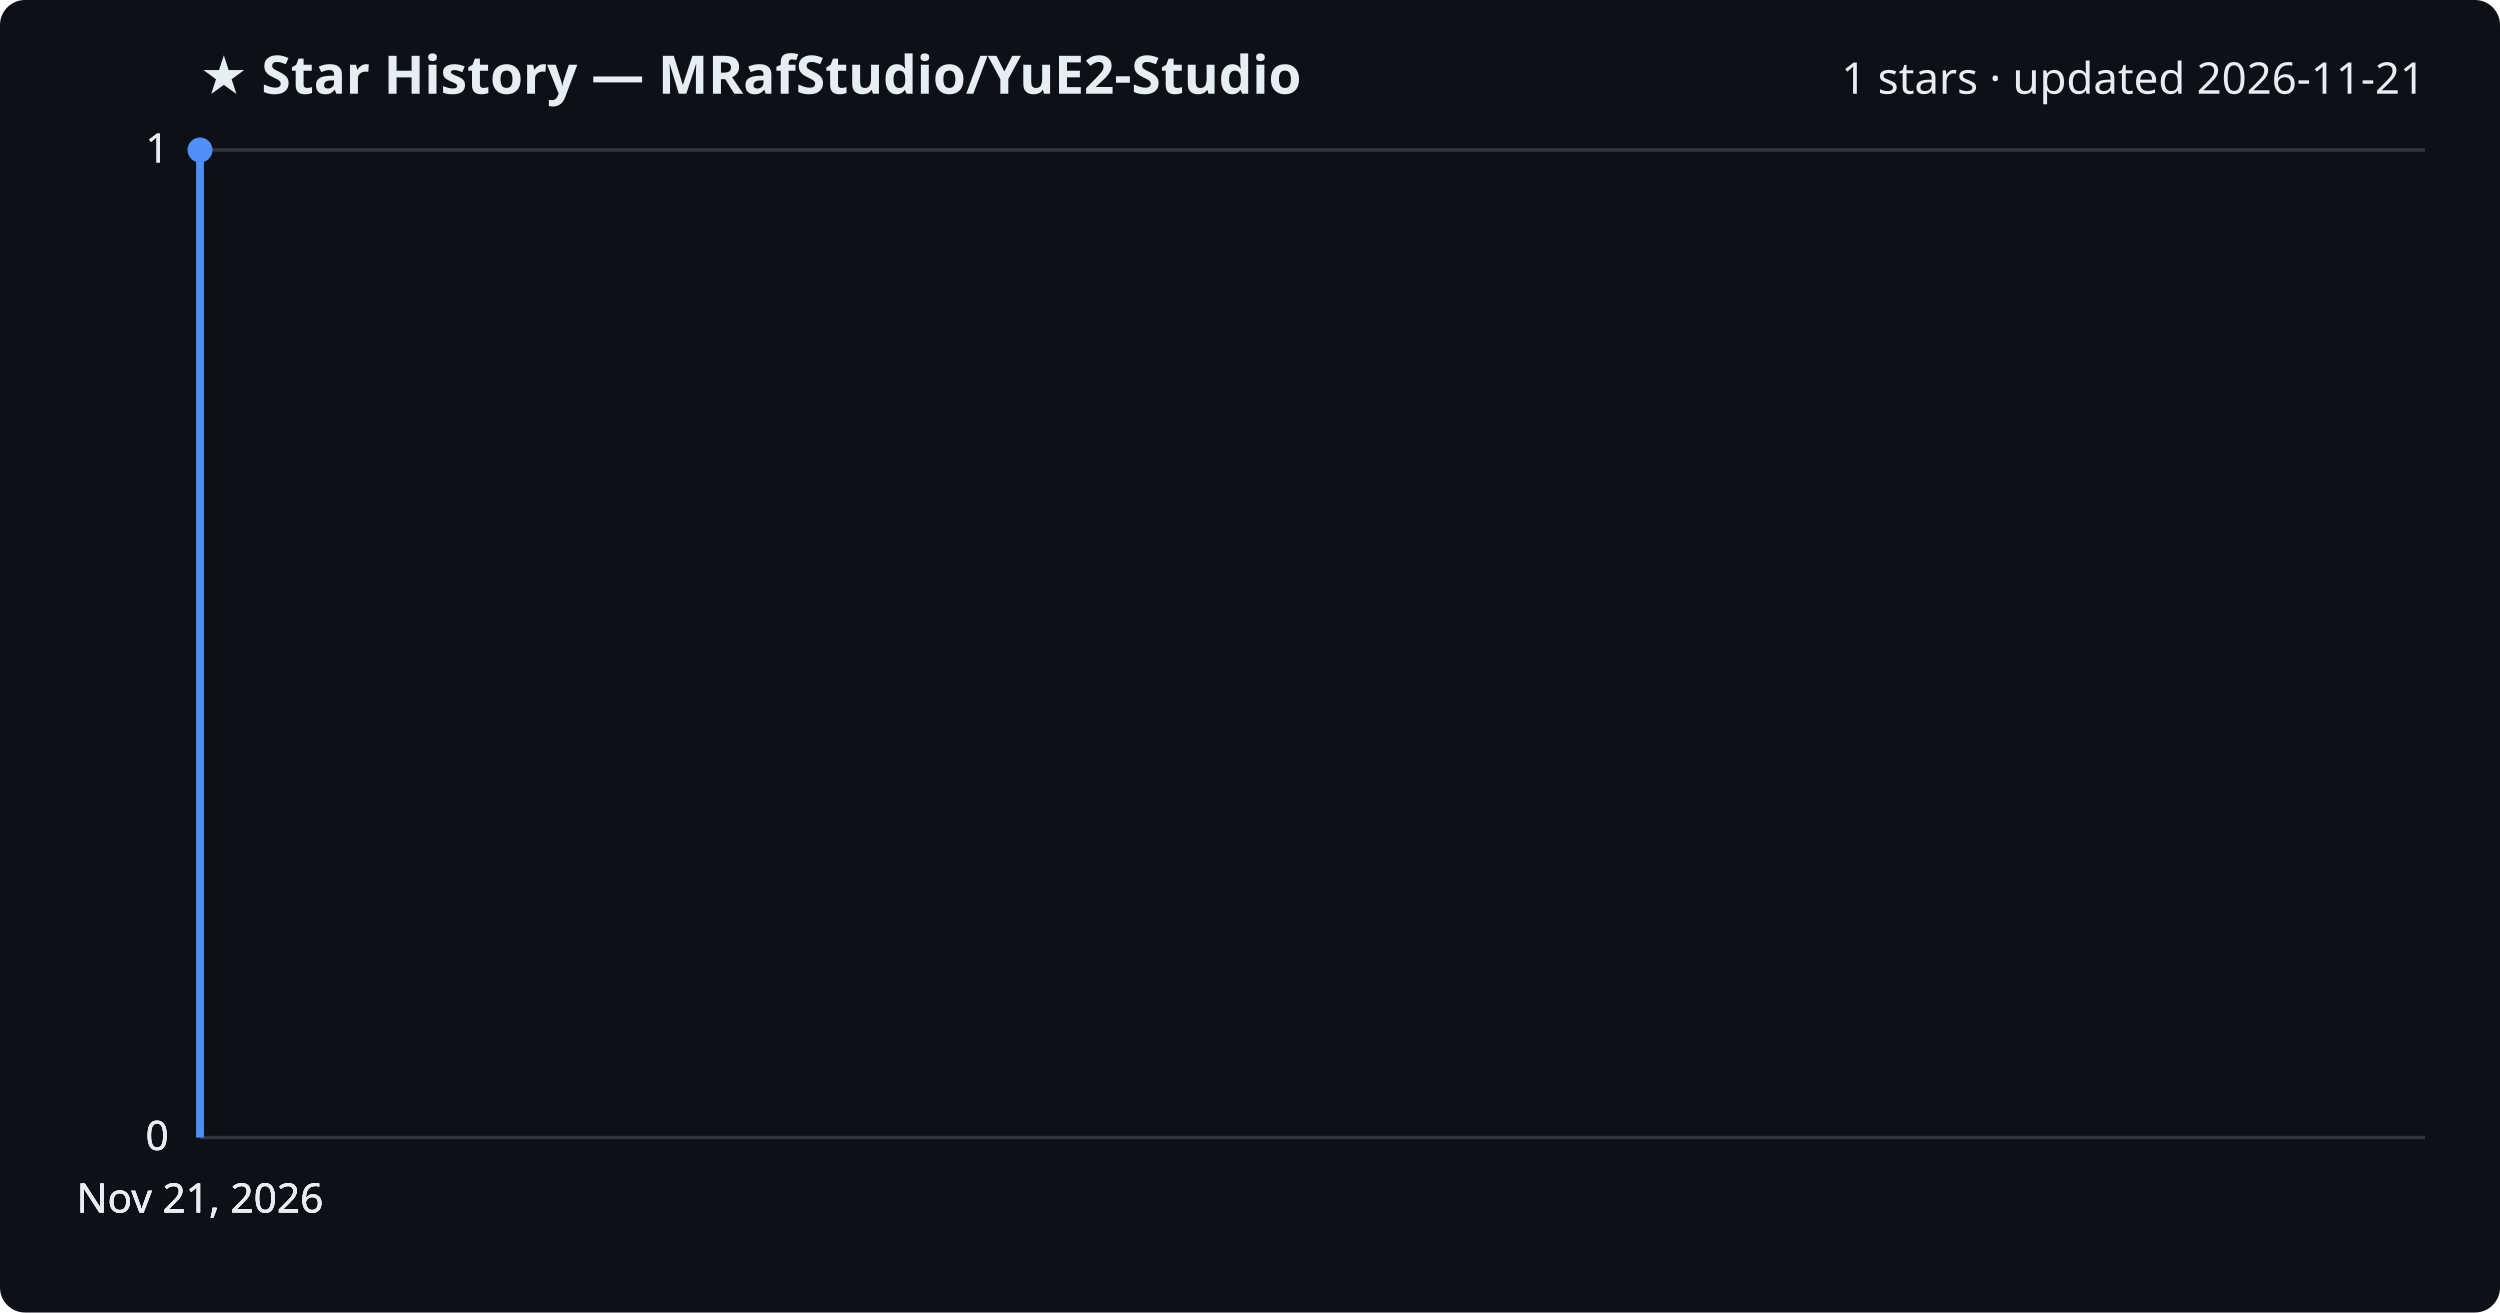
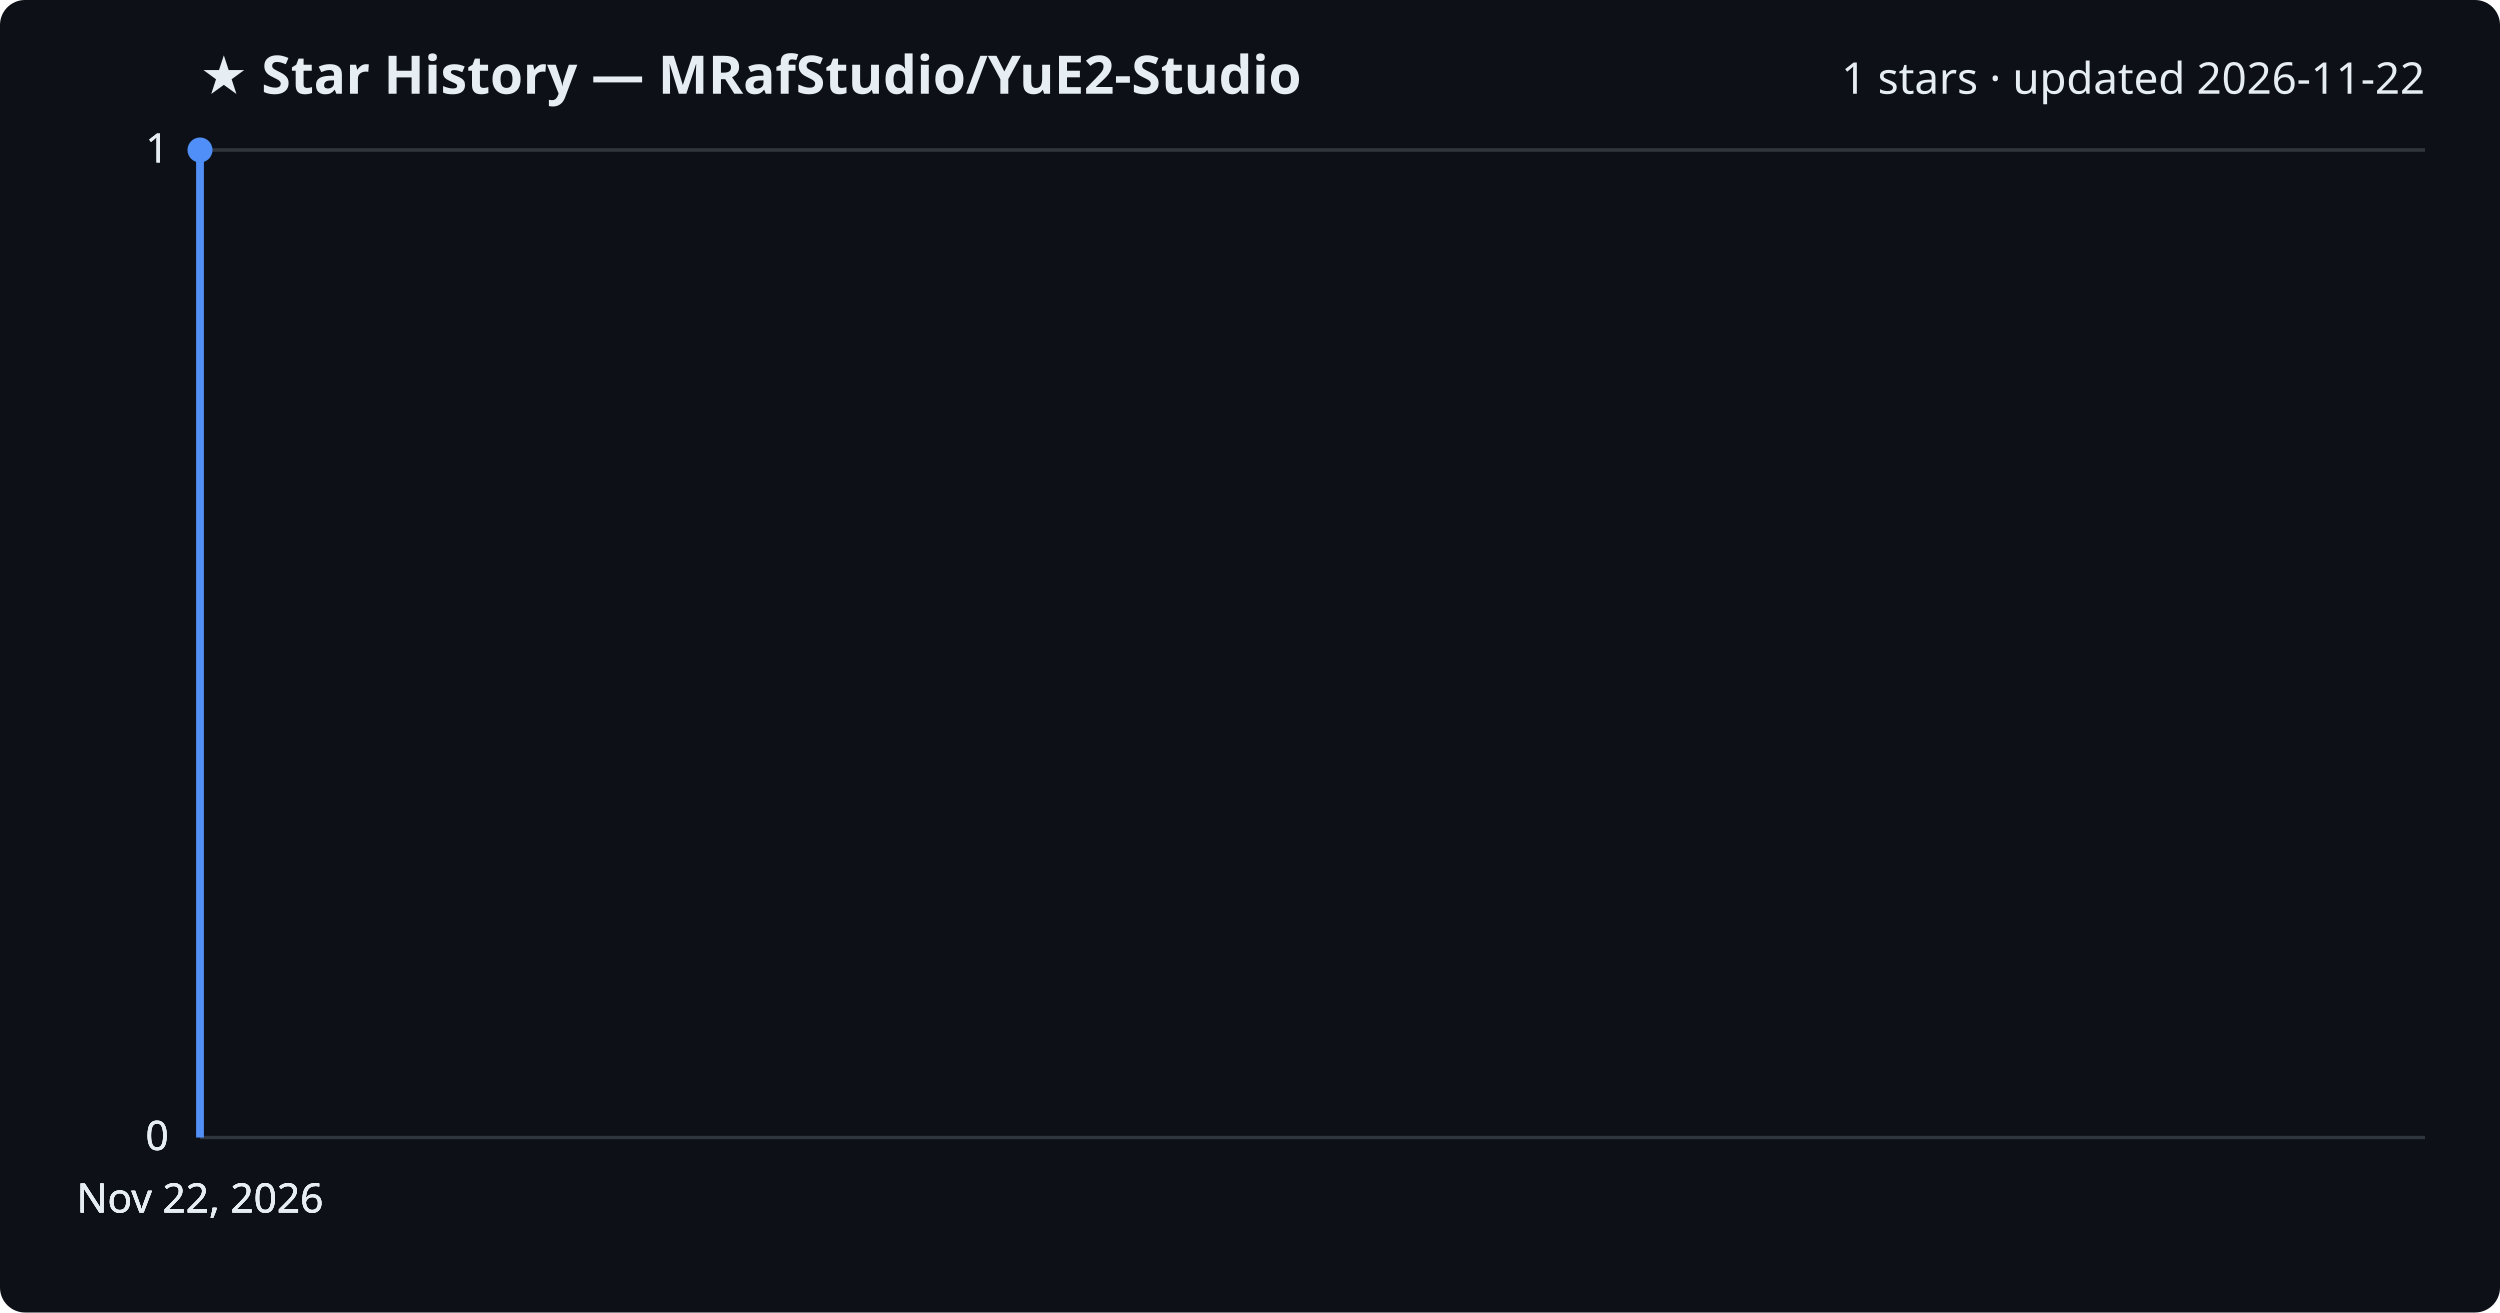
<svg xmlns="http://www.w3.org/2000/svg" viewBox="0 0 800 420" font-family="Segoe UI, sans-serif">
  <rect width="800" height="420" fill="#0d1117" rx="8" />
  <text x="64" y="30" fill="#e6edf3" font-size="17" font-weight="700">★ Star History — MRafStudio/YuE2-Studio</text>
-   <text x="776" y="30" fill="#e6edf3" font-size="14" text-anchor="end">1 stars · updated 2026-11-21</text>
+   <text x="776" y="30" fill="#e6edf3" font-size="14" text-anchor="end">1 stars · updated 2026-11-22</text>
  <line x1="64" y1="364.0" x2="776" y2="364.0" stroke="#30363d" stroke-width="1" />
  <text x="54" y="368.0" fill="#e6edf3" font-size="13" text-anchor="end">0</text>
  <line x1="64" y1="364.0" x2="776" y2="364.0" stroke="#30363d" stroke-width="1" />
  <text x="54" y="368.0" fill="#e6edf3" font-size="13" text-anchor="end">0</text>
  <line x1="64" y1="364.0" x2="776" y2="364.0" stroke="#30363d" stroke-width="1" />
  <text x="54" y="368.0" fill="#e6edf3" font-size="13" text-anchor="end">0</text>
  <line x1="64" y1="48.0" x2="776" y2="48.0" stroke="#30363d" stroke-width="1" />
  <text x="54" y="52.0" fill="#e6edf3" font-size="13" text-anchor="end">1</text>
  <line x1="64" y1="48.0" x2="776" y2="48.0" stroke="#30363d" stroke-width="1" />
  <text x="54" y="52.0" fill="#e6edf3" font-size="13" text-anchor="end">1</text>
  <path d="M64.0,364.0 L64.0,48.0 L64.0,48.0" fill="none" stroke="#4f8ff7" stroke-width="2.5" stroke-linejoin="round" />
  <circle cx="64.0" cy="48.0" r="4" fill="#4f8ff7" />
-   <text x="64.0" y="388" fill="#e6edf3" font-size="13" text-anchor="middle">Nov 21, 2026</text>
-   <text x="64.0" y="388" fill="#e6edf3" font-size="13" text-anchor="middle">Nov 21, 2026</text>
-   <text x="64.0" y="388" fill="#e6edf3" font-size="13" text-anchor="middle">Nov 21, 2026</text>
-   <text x="64.0" y="388" fill="#e6edf3" font-size="13" text-anchor="middle">Nov 21, 2026</text>
+   <text x="64.0" y="388" fill="#e6edf3" font-size="13" text-anchor="middle">Nov 22, 2026</text>
+   <text x="64.0" y="388" fill="#e6edf3" font-size="13" text-anchor="middle">Nov 22, 2026</text>
+   <text x="64.0" y="388" fill="#e6edf3" font-size="13" text-anchor="middle">Nov 22, 2026</text>
+   <text x="64.0" y="388" fill="#e6edf3" font-size="13" text-anchor="middle">Nov 22, 2026</text>
</svg>
